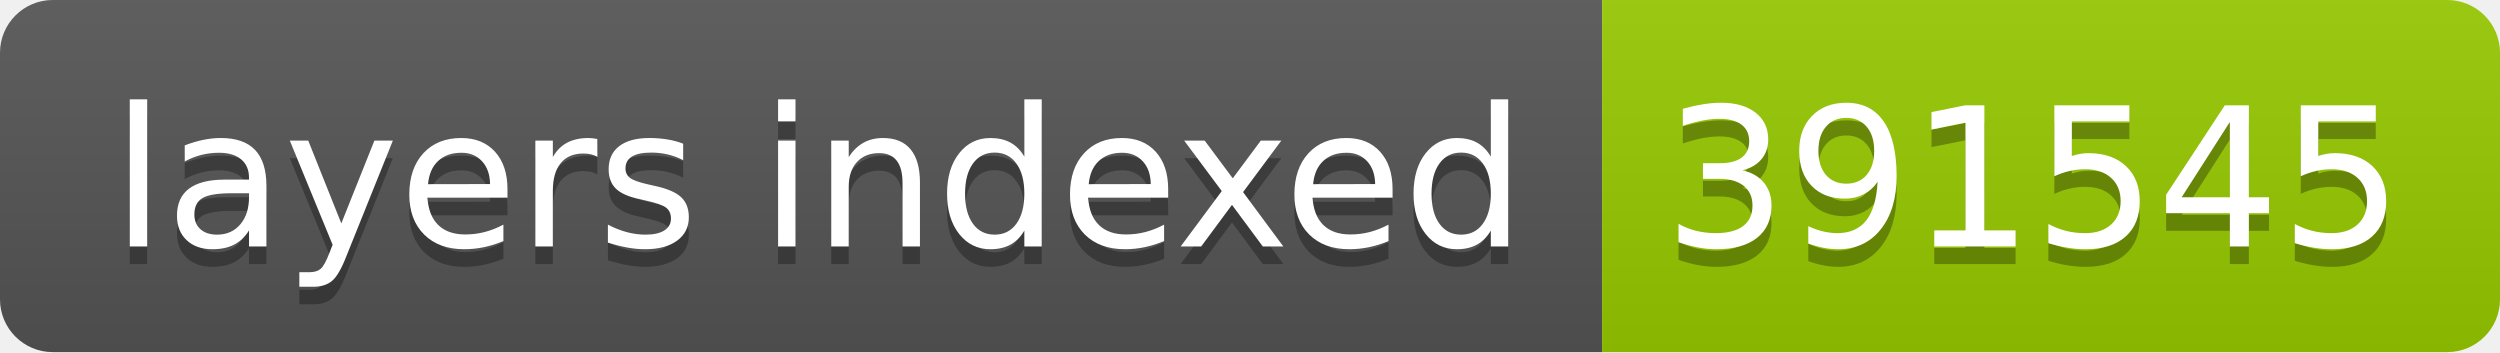
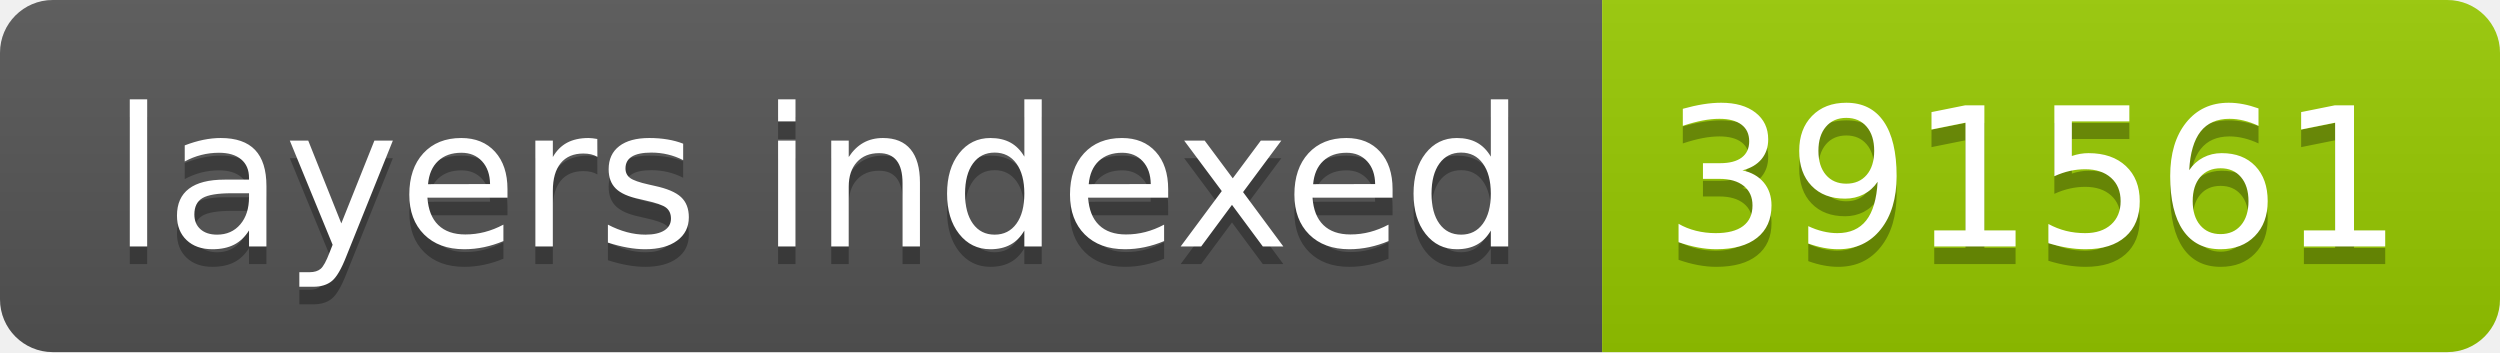
- <svg xmlns="http://www.w3.org/2000/svg" width="142" height="20" role="img" aria-label="layers indexed: 391545">
+ <svg xmlns="http://www.w3.org/2000/svg" width="142" height="20" role="img" aria-label="layers indexed: 391561">
  <linearGradient id="s" x2="0" y2="100%">
    <stop offset="0" stop-color="#bbb" stop-opacity=".1" />
    <stop offset="1" stop-opacity=".1" />
  </linearGradient>
  <clipPath id="r">
    <rect width="142" height="20" rx="3" fill="#fff" />
  </clipPath>
  <g clip-path="url(#r)">
    <rect width="91" height="20" fill="#555" />
    <rect x="91" width="51" height="20" fill="#97ca00" />
    <rect width="142" height="20" fill="url(#s)" />
  </g>
  <g fill="#fff" text-anchor="middle" font-family="Verdana,Geneva,DejaVu Sans,sans-serif" text-rendering="geometricPrecision" font-size="110">
    <text aria-hidden="true" x="465" y="150" fill="#010101" fill-opacity=".3" transform="scale(.1)" textLength="810">layers indexed</text>
    <text x="465" y="140" transform="scale(.1)" fill="#fff" textLength="810">layers indexed</text>
-     <text aria-hidden="true" x="1155" y="150" fill="#010101" fill-opacity=".3" transform="scale(.1)" textLength="410">391545</text>
-     <text x="1155" y="140" transform="scale(.1)" fill="#fff" textLength="410">391545</text>
+     <text aria-hidden="true" x="1155" y="150" fill="#010101" fill-opacity=".3" transform="scale(.1)" textLength="410">391561</text>
+     <text x="1155" y="140" transform="scale(.1)" fill="#fff" textLength="410">391561</text>
  </g>
</svg>
